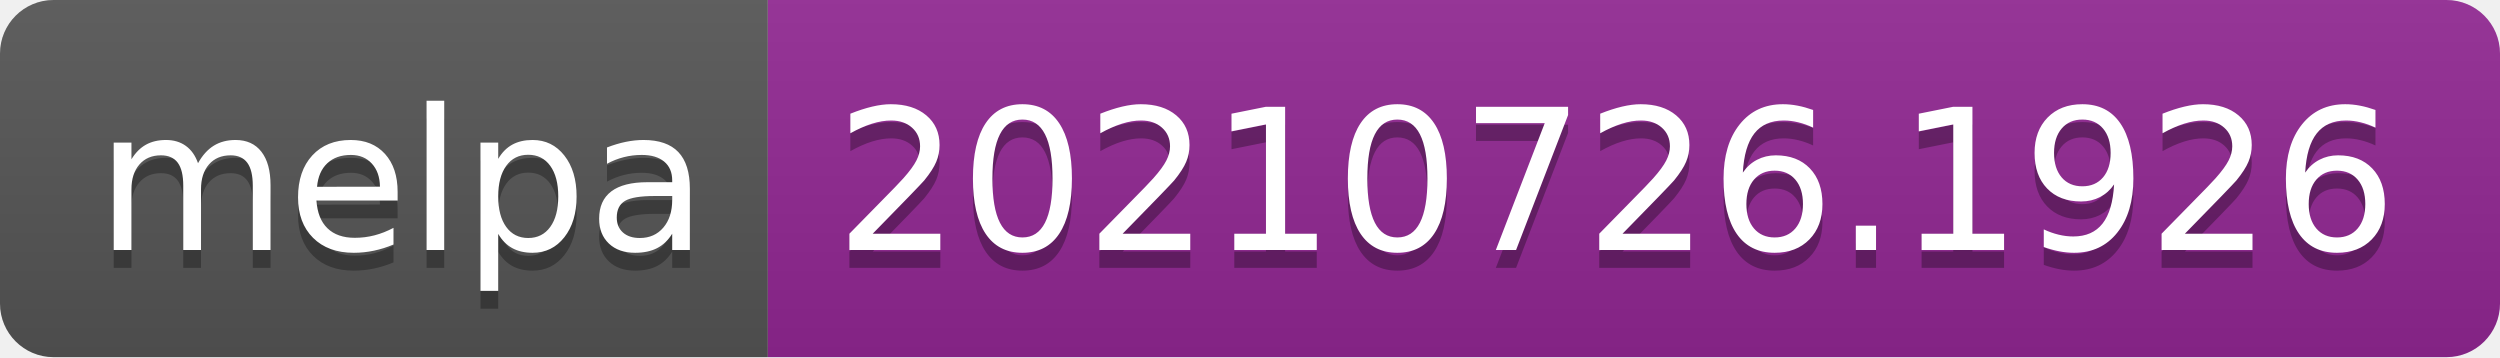
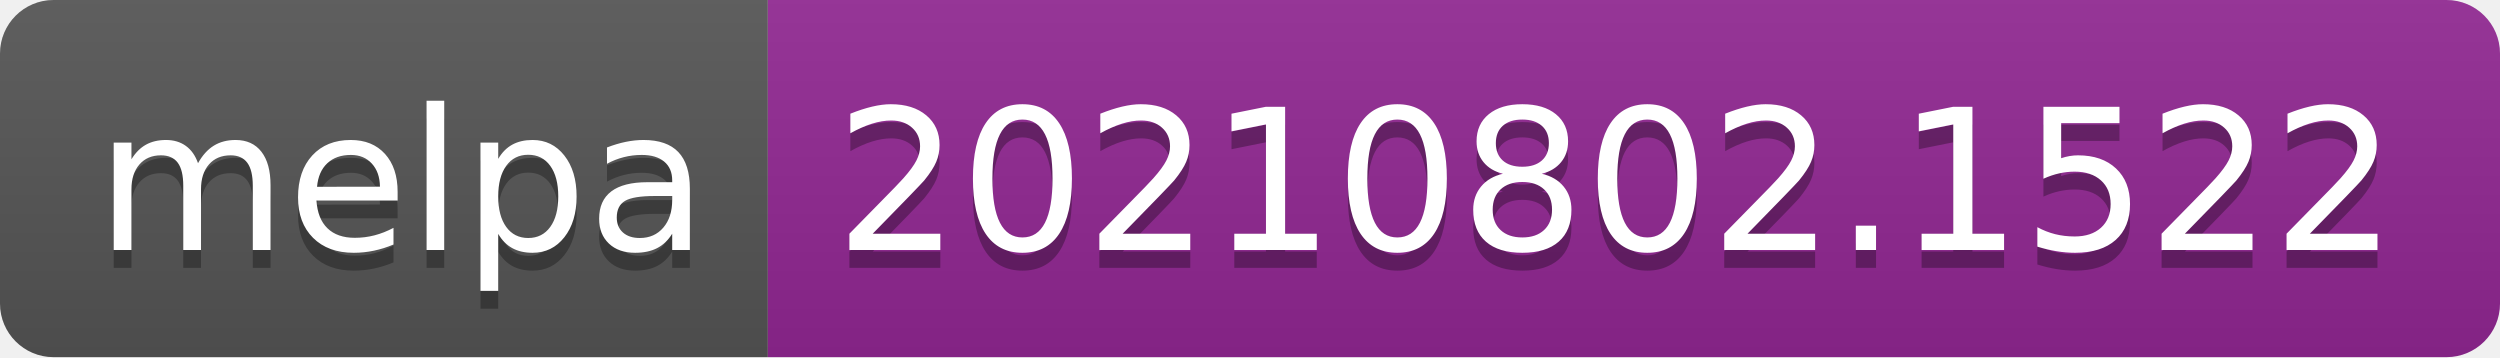
- <svg xmlns="http://www.w3.org/2000/svg" width="140" height="20" role="img" aria-label="melpa: 20210726.1926">
+ <svg xmlns="http://www.w3.org/2000/svg" width="140" height="20" role="img" aria-label="melpa: 20210802.1522">
  <linearGradient id="s" x2="0" y2="100%">
    <stop offset="0" stop-color="#bbb" stop-opacity=".1" />
    <stop offset="1" stop-opacity=".1" />
  </linearGradient>
  <clipPath id="r">
    <rect width="140" height="20" rx="3" fill="#fff" />
  </clipPath>
  <g clip-path="url(#r)">
    <rect width="43" height="20" fill="#555" />
    <rect x="43" width="97" height="20" fill="#922793" />
    <rect width="140" height="20" fill="url(#s)" />
  </g>
  <g fill="#fff" text-anchor="middle" font-family="Verdana,Geneva,DejaVu Sans,sans-serif" text-rendering="geometricPrecision" font-size="110">
    <text aria-hidden="true" x="225" y="150" fill="#010101" fill-opacity=".3" transform="scale(.1)" textLength="330">melpa</text>
    <text x="225" y="140" transform="scale(.1)" fill="#fff" textLength="330">melpa</text>
-     <text aria-hidden="true" x="905" y="150" fill="#010101" fill-opacity=".3" transform="scale(.1)" textLength="870">20210726.1926</text>
-     <text x="905" y="140" transform="scale(.1)" fill="#fff" textLength="870">20210726.1926</text>
+     <text aria-hidden="true" x="905" y="150" fill="#010101" fill-opacity=".3" transform="scale(.1)" textLength="870">20210802.1522</text>
+     <text x="905" y="140" transform="scale(.1)" fill="#fff" textLength="870">20210802.1522</text>
  </g>
</svg>
